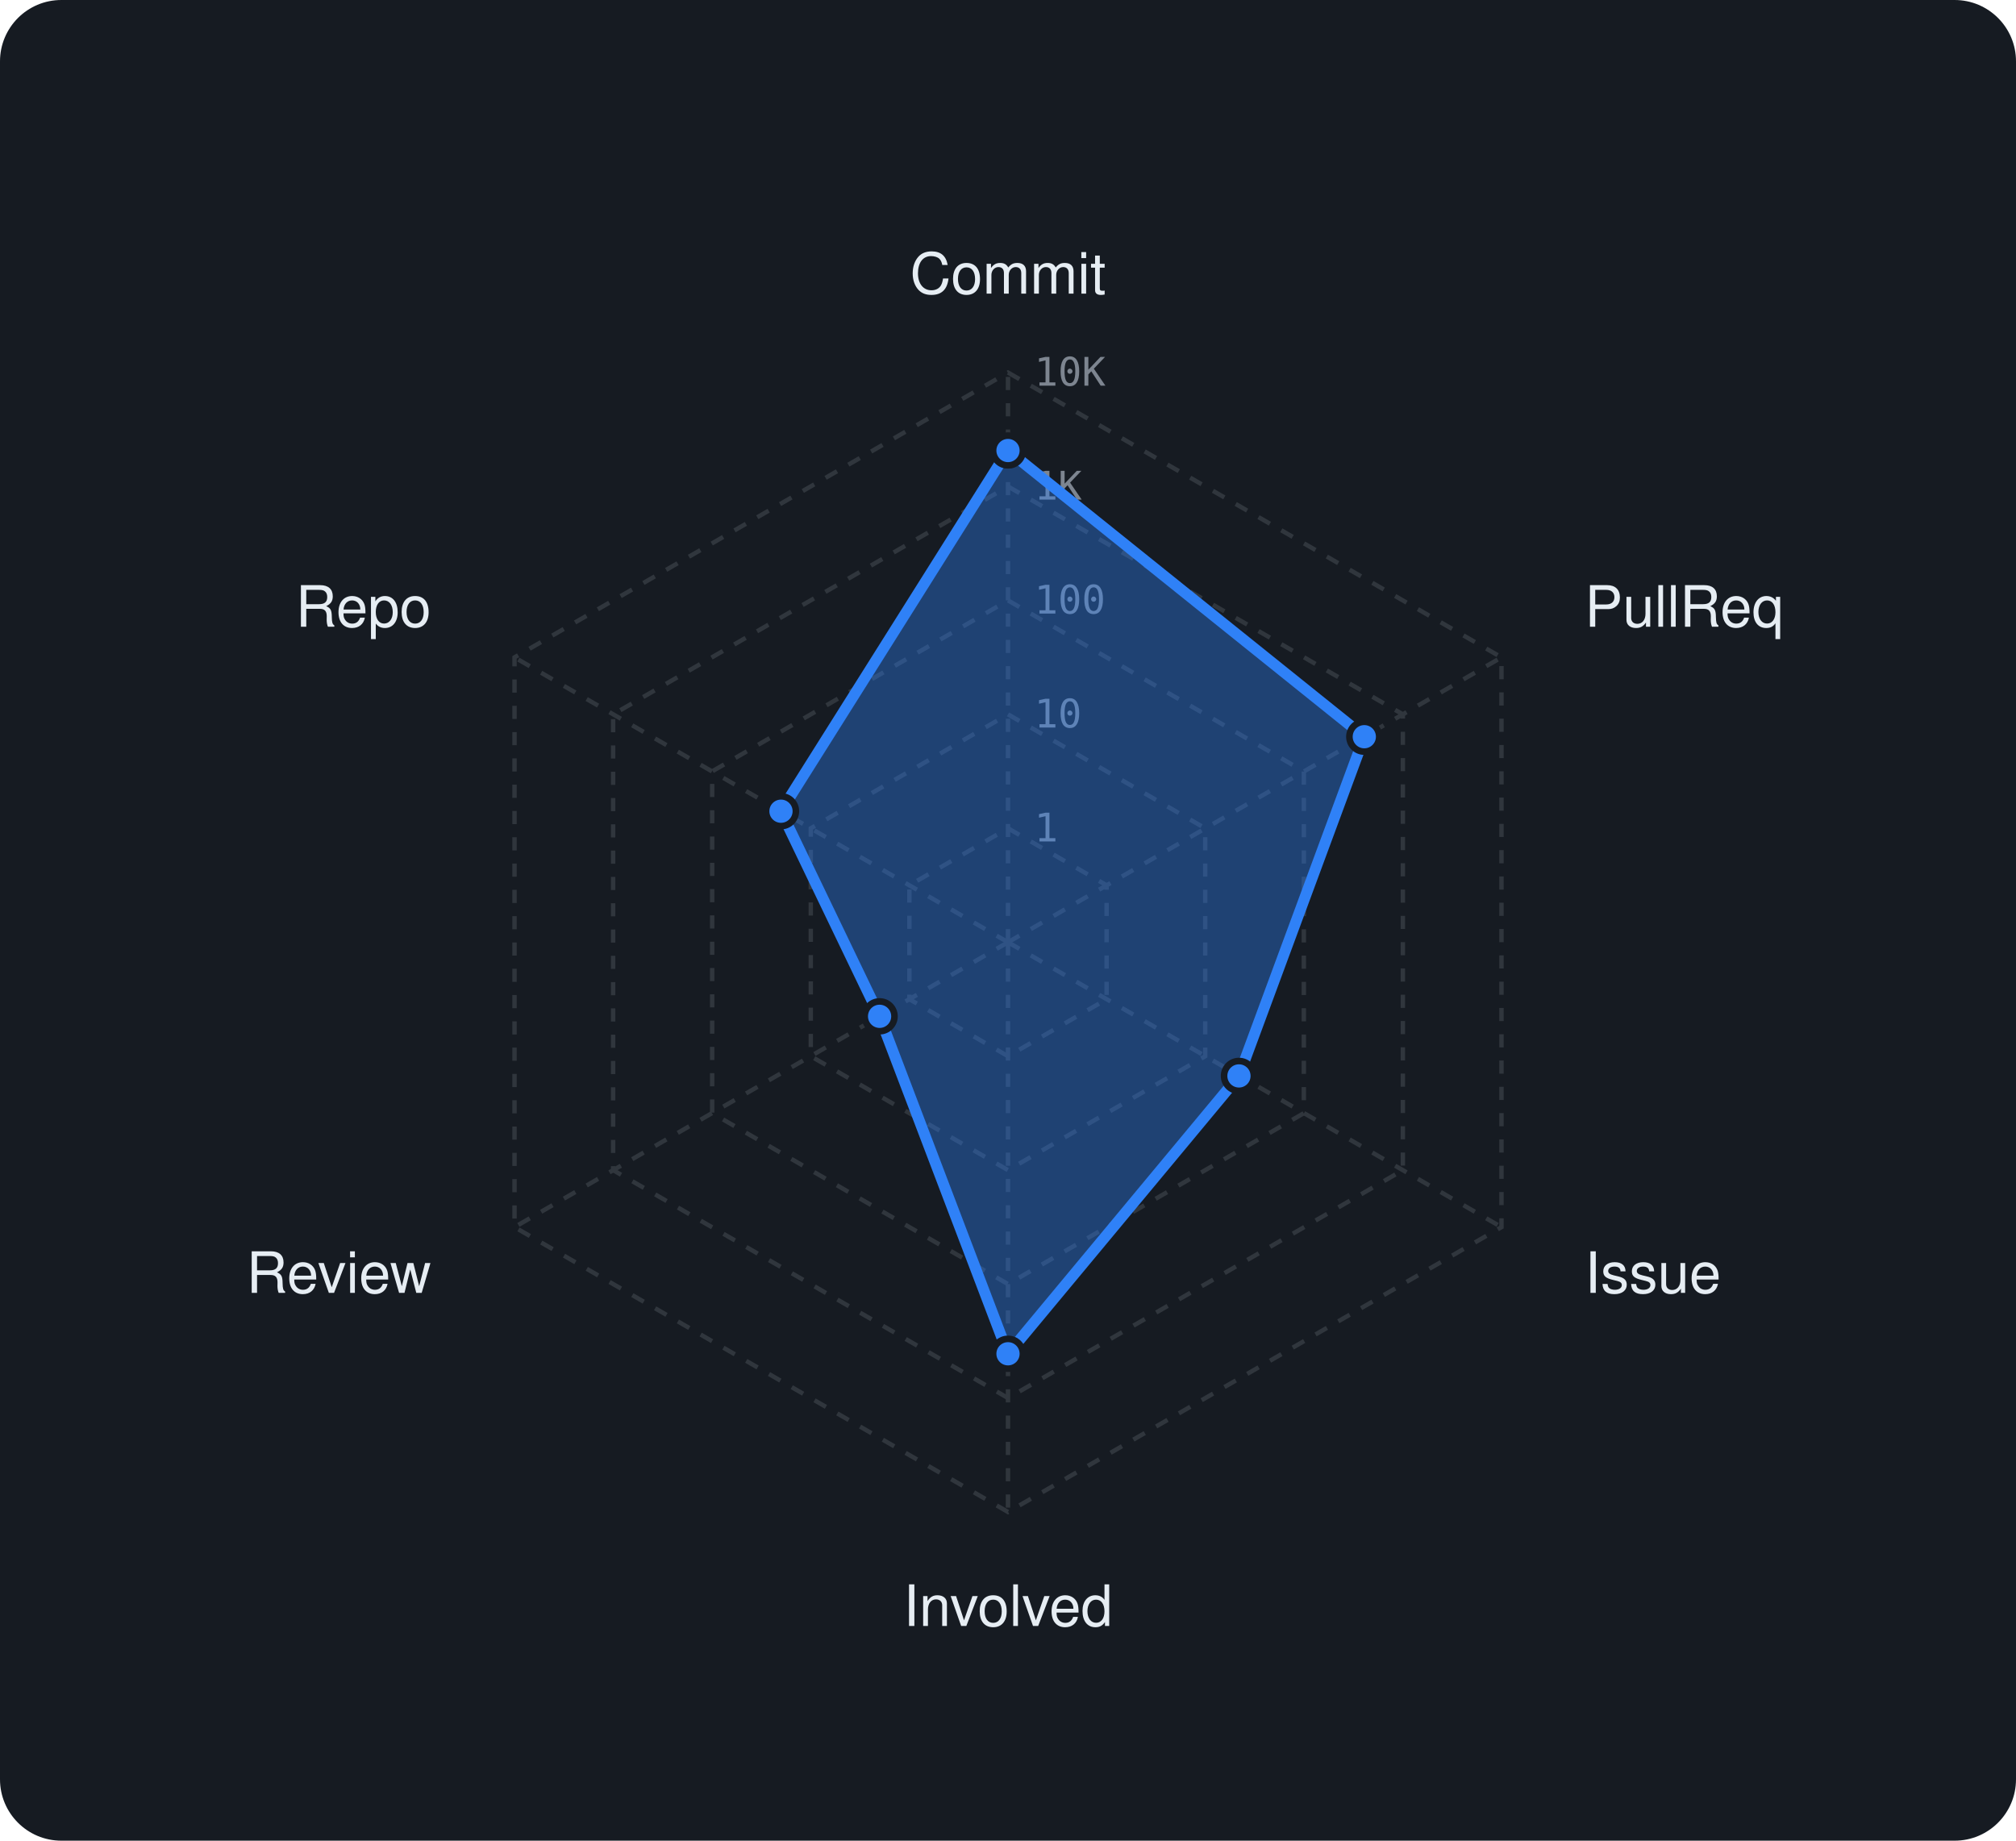
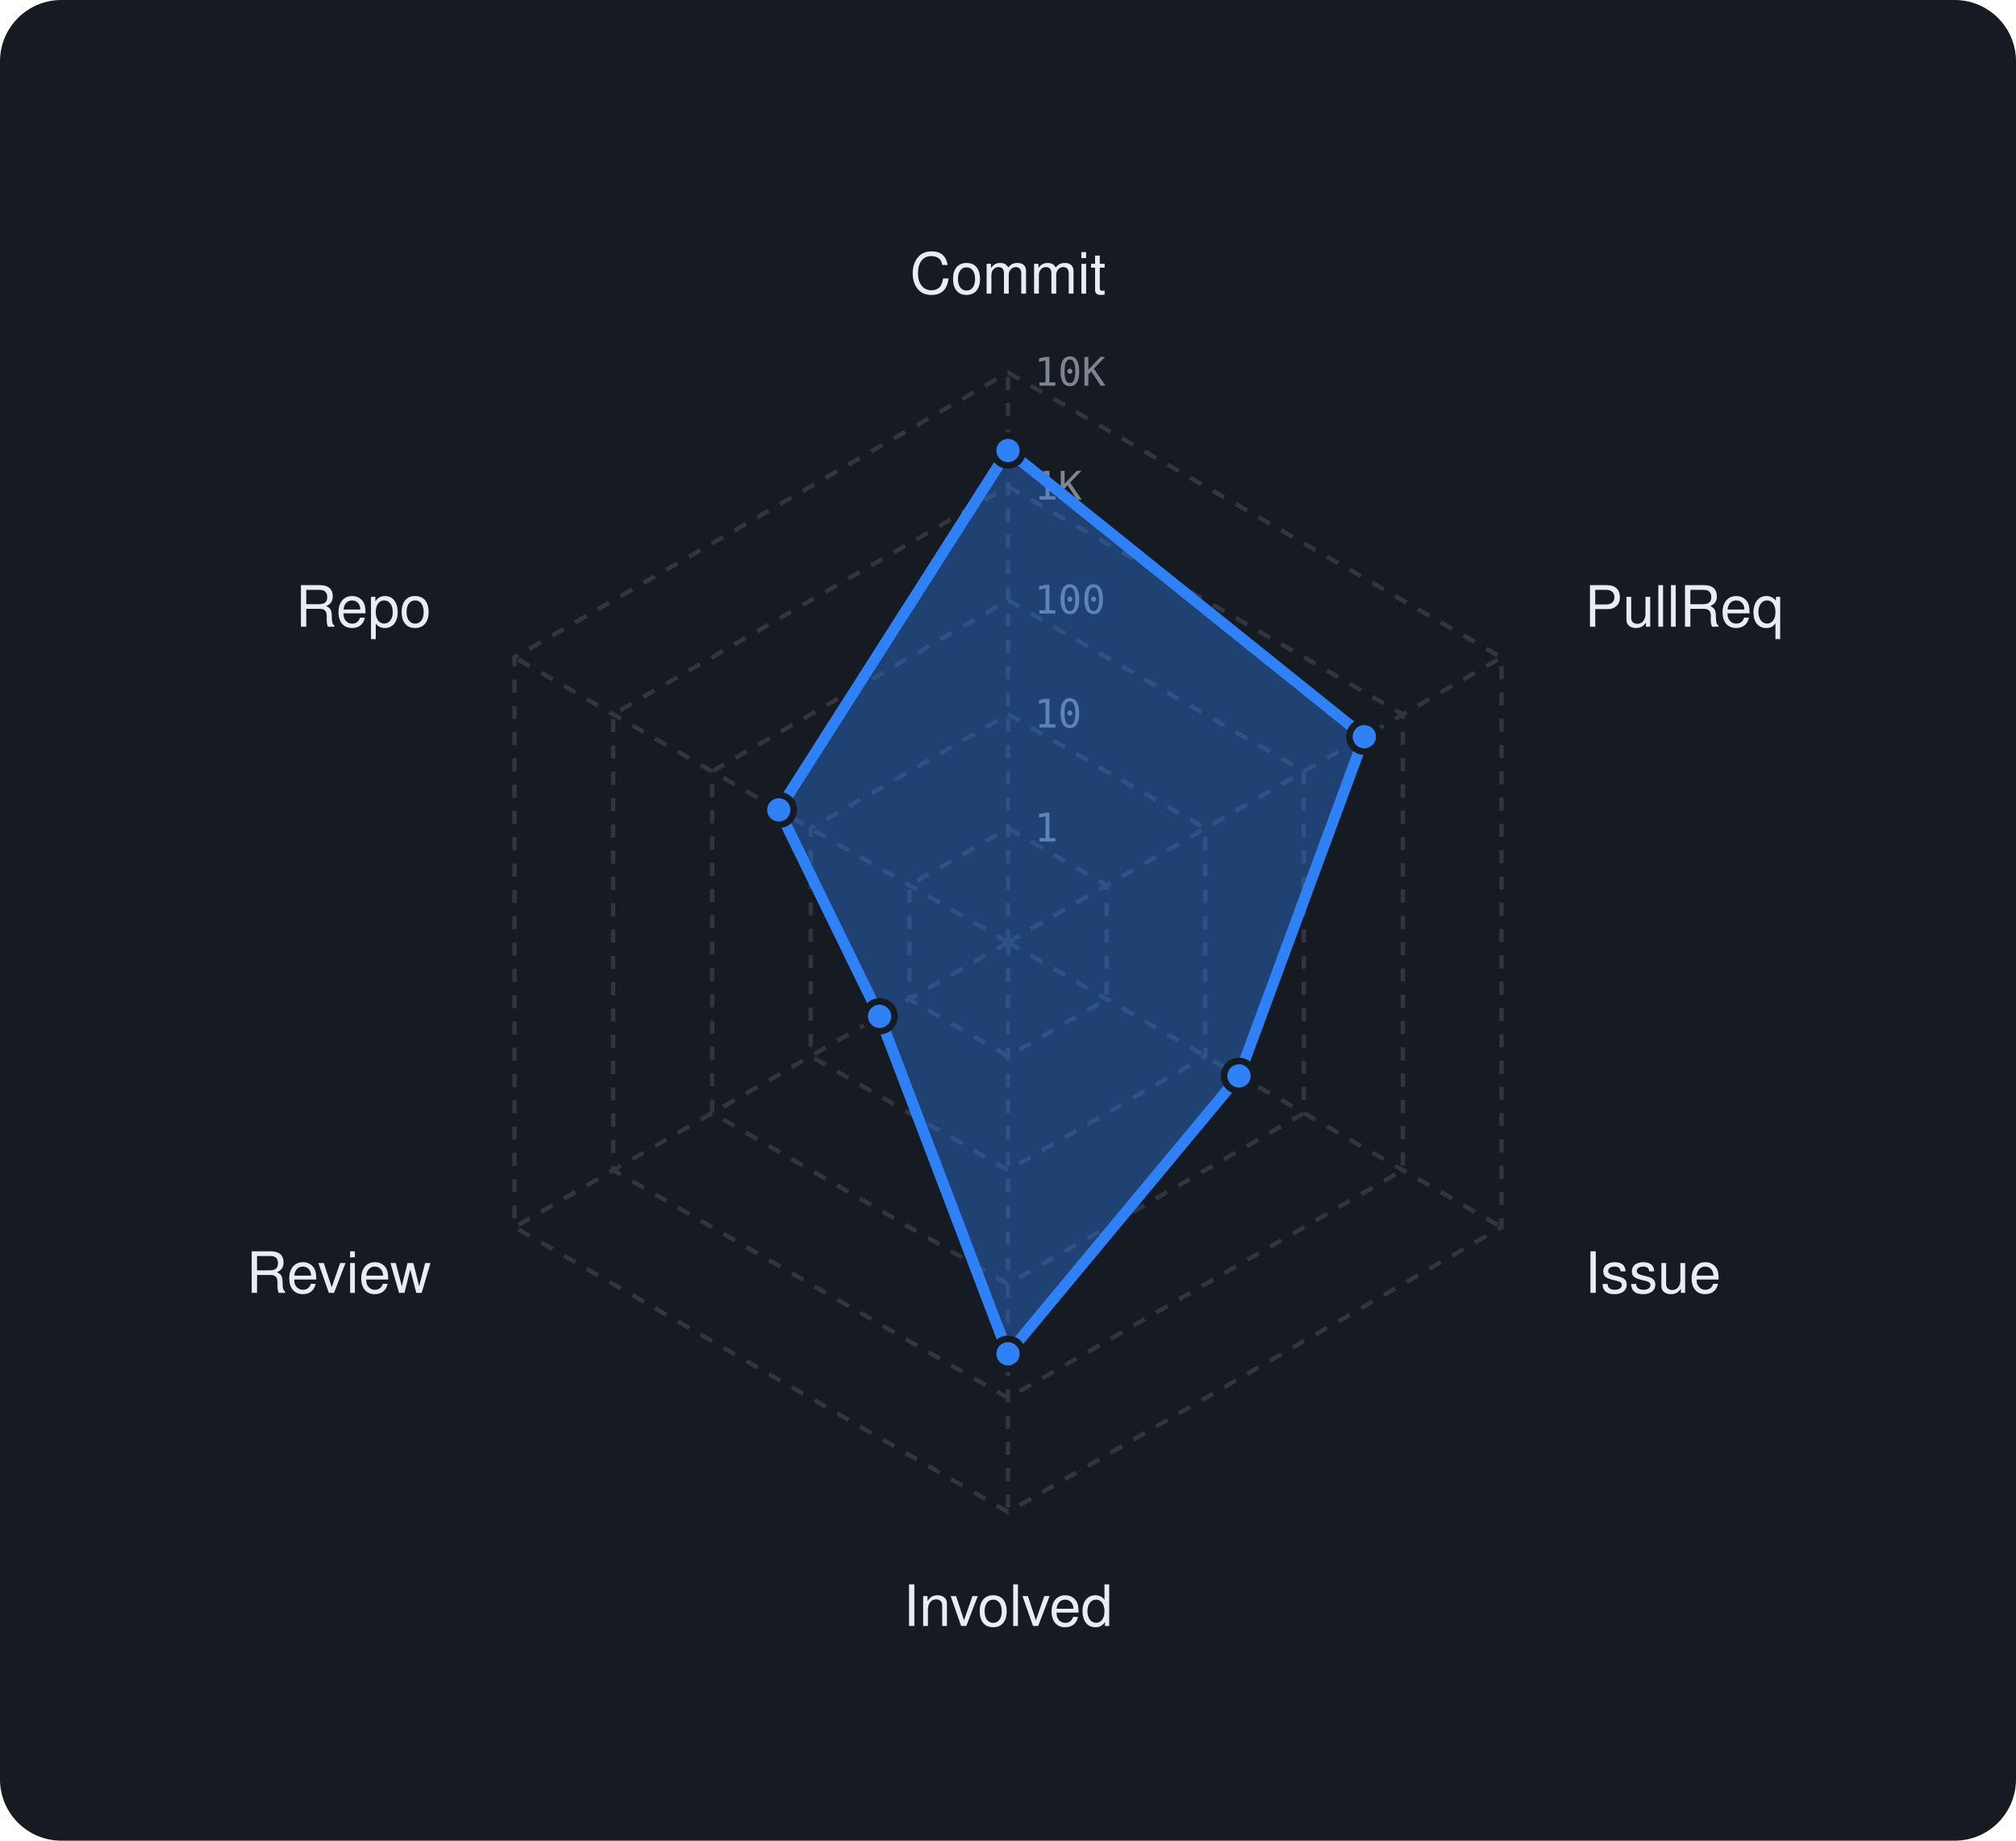
<svg xmlns="http://www.w3.org/2000/svg" viewBox="0 0 460 420" width="460" height="420" font-family="-apple-system,BlinkMacSystemFont,'Segoe UI',Helvetica,Arial,sans-serif">
  <rect width="460" height="420" rx="14" fill="#161b22" />
  <polygon points="230,189 252.5,202 252.5,228 230,241 207.5,228 207.5,202" fill="none" stroke="#30363d" stroke-width="1" stroke-dasharray="3 3" />
  <polygon points="230,163 275,189 275,241 230,267 185,241 185,189" fill="none" stroke="#30363d" stroke-width="1" stroke-dasharray="3 3" />
  <polygon points="230,137 297.5,176 297.5,254 230,293 162.5,254 162.5,176" fill="none" stroke="#30363d" stroke-width="1" stroke-dasharray="3 3" />
  <polygon points="230,111 320.1,163 320.1,267 230,319 139.9,267 139.9,163" fill="none" stroke="#30363d" stroke-width="1" stroke-dasharray="3 3" />
  <polygon points="230,85 342.6,150 342.6,280 230,345 117.4,280 117.4,150" fill="none" stroke="#30363d" stroke-width="1" stroke-dasharray="3 3" />
  <line x1="230" y1="215" x2="230" y2="85" stroke="#30363d" stroke-width="1" stroke-dasharray="3 3" />
  <line x1="230" y1="215" x2="342.6" y2="150" stroke="#30363d" stroke-width="1" stroke-dasharray="3 3" />
  <line x1="230" y1="215" x2="342.6" y2="280" stroke="#30363d" stroke-width="1" stroke-dasharray="3 3" />
  <line x1="230" y1="215" x2="230" y2="345" stroke="#30363d" stroke-width="1" stroke-dasharray="3 3" />
  <line x1="230" y1="215" x2="117.4" y2="280" stroke="#30363d" stroke-width="1" stroke-dasharray="3 3" />
  <line x1="230" y1="215" x2="117.4" y2="150" stroke="#30363d" stroke-width="1" stroke-dasharray="3 3" />
  <text x="236" y="192.0" font-size="9" font-family="monospace" fill="#7d8590">1</text>
  <text x="236" y="166.0" font-size="9" font-family="monospace" fill="#7d8590">10</text>
  <text x="236" y="140.0" font-size="9" font-family="monospace" fill="#7d8590">100</text>
  <text x="236" y="114.0" font-size="9" font-family="monospace" fill="#7d8590">1K</text>
  <text x="236" y="88.0" font-size="9" font-family="monospace" fill="#7d8590">10K</text>
  <text x="230.0" y="67.0" text-anchor="middle" font-size="13" fill="#e6edf3">Commit</text>
  <text x="361.6" y="143.0" text-anchor="start" font-size="13" fill="#e6edf3">PullReq</text>
  <text x="361.6" y="295.0" text-anchor="start" font-size="13" fill="#e6edf3">Issue</text>
  <text x="230.0" y="371.0" text-anchor="middle" font-size="13" fill="#e6edf3">Involved</text>
  <text x="98.4" y="295.0" text-anchor="end" font-size="13" fill="#e6edf3">Review</text>
  <text x="98.4" y="143.0" text-anchor="end" font-size="13" fill="#e6edf3">Repo</text>
-   <polygon points="230,102.8 311.3,168.1 282.7,245.5 230,308.9 200.7,231.9 178.2,185.1" fill="rgba(47,129,247,0.38)" stroke="#2f81f7" stroke-width="2.5" stroke-linejoin="round" />
+   <polygon points="230,102.8 311.3,168.1 282.7,245.5 230,308.9 200.7,231.9 177.7,184.8" fill="rgba(47,129,247,0.38)" stroke="#2f81f7" stroke-width="2.5" stroke-linejoin="round" />
  <circle cx="230" cy="102.8" r="3.4" fill="#2f81f7" stroke="#161b22" stroke-width="1.5" />
  <circle cx="311.3" cy="168.1" r="3.4" fill="#2f81f7" stroke="#161b22" stroke-width="1.5" />
  <circle cx="282.7" cy="245.5" r="3.4" fill="#2f81f7" stroke="#161b22" stroke-width="1.5" />
  <circle cx="230" cy="308.9" r="3.4" fill="#2f81f7" stroke="#161b22" stroke-width="1.5" />
  <circle cx="200.7" cy="231.9" r="3.4" fill="#2f81f7" stroke="#161b22" stroke-width="1.5" />
-   <circle cx="178.2" cy="185.1" r="3.4" fill="#2f81f7" stroke="#161b22" stroke-width="1.5" />
+   <circle cx="177.7" cy="184.8" r="3.4" fill="#2f81f7" stroke="#161b22" stroke-width="1.5" />
</svg>
